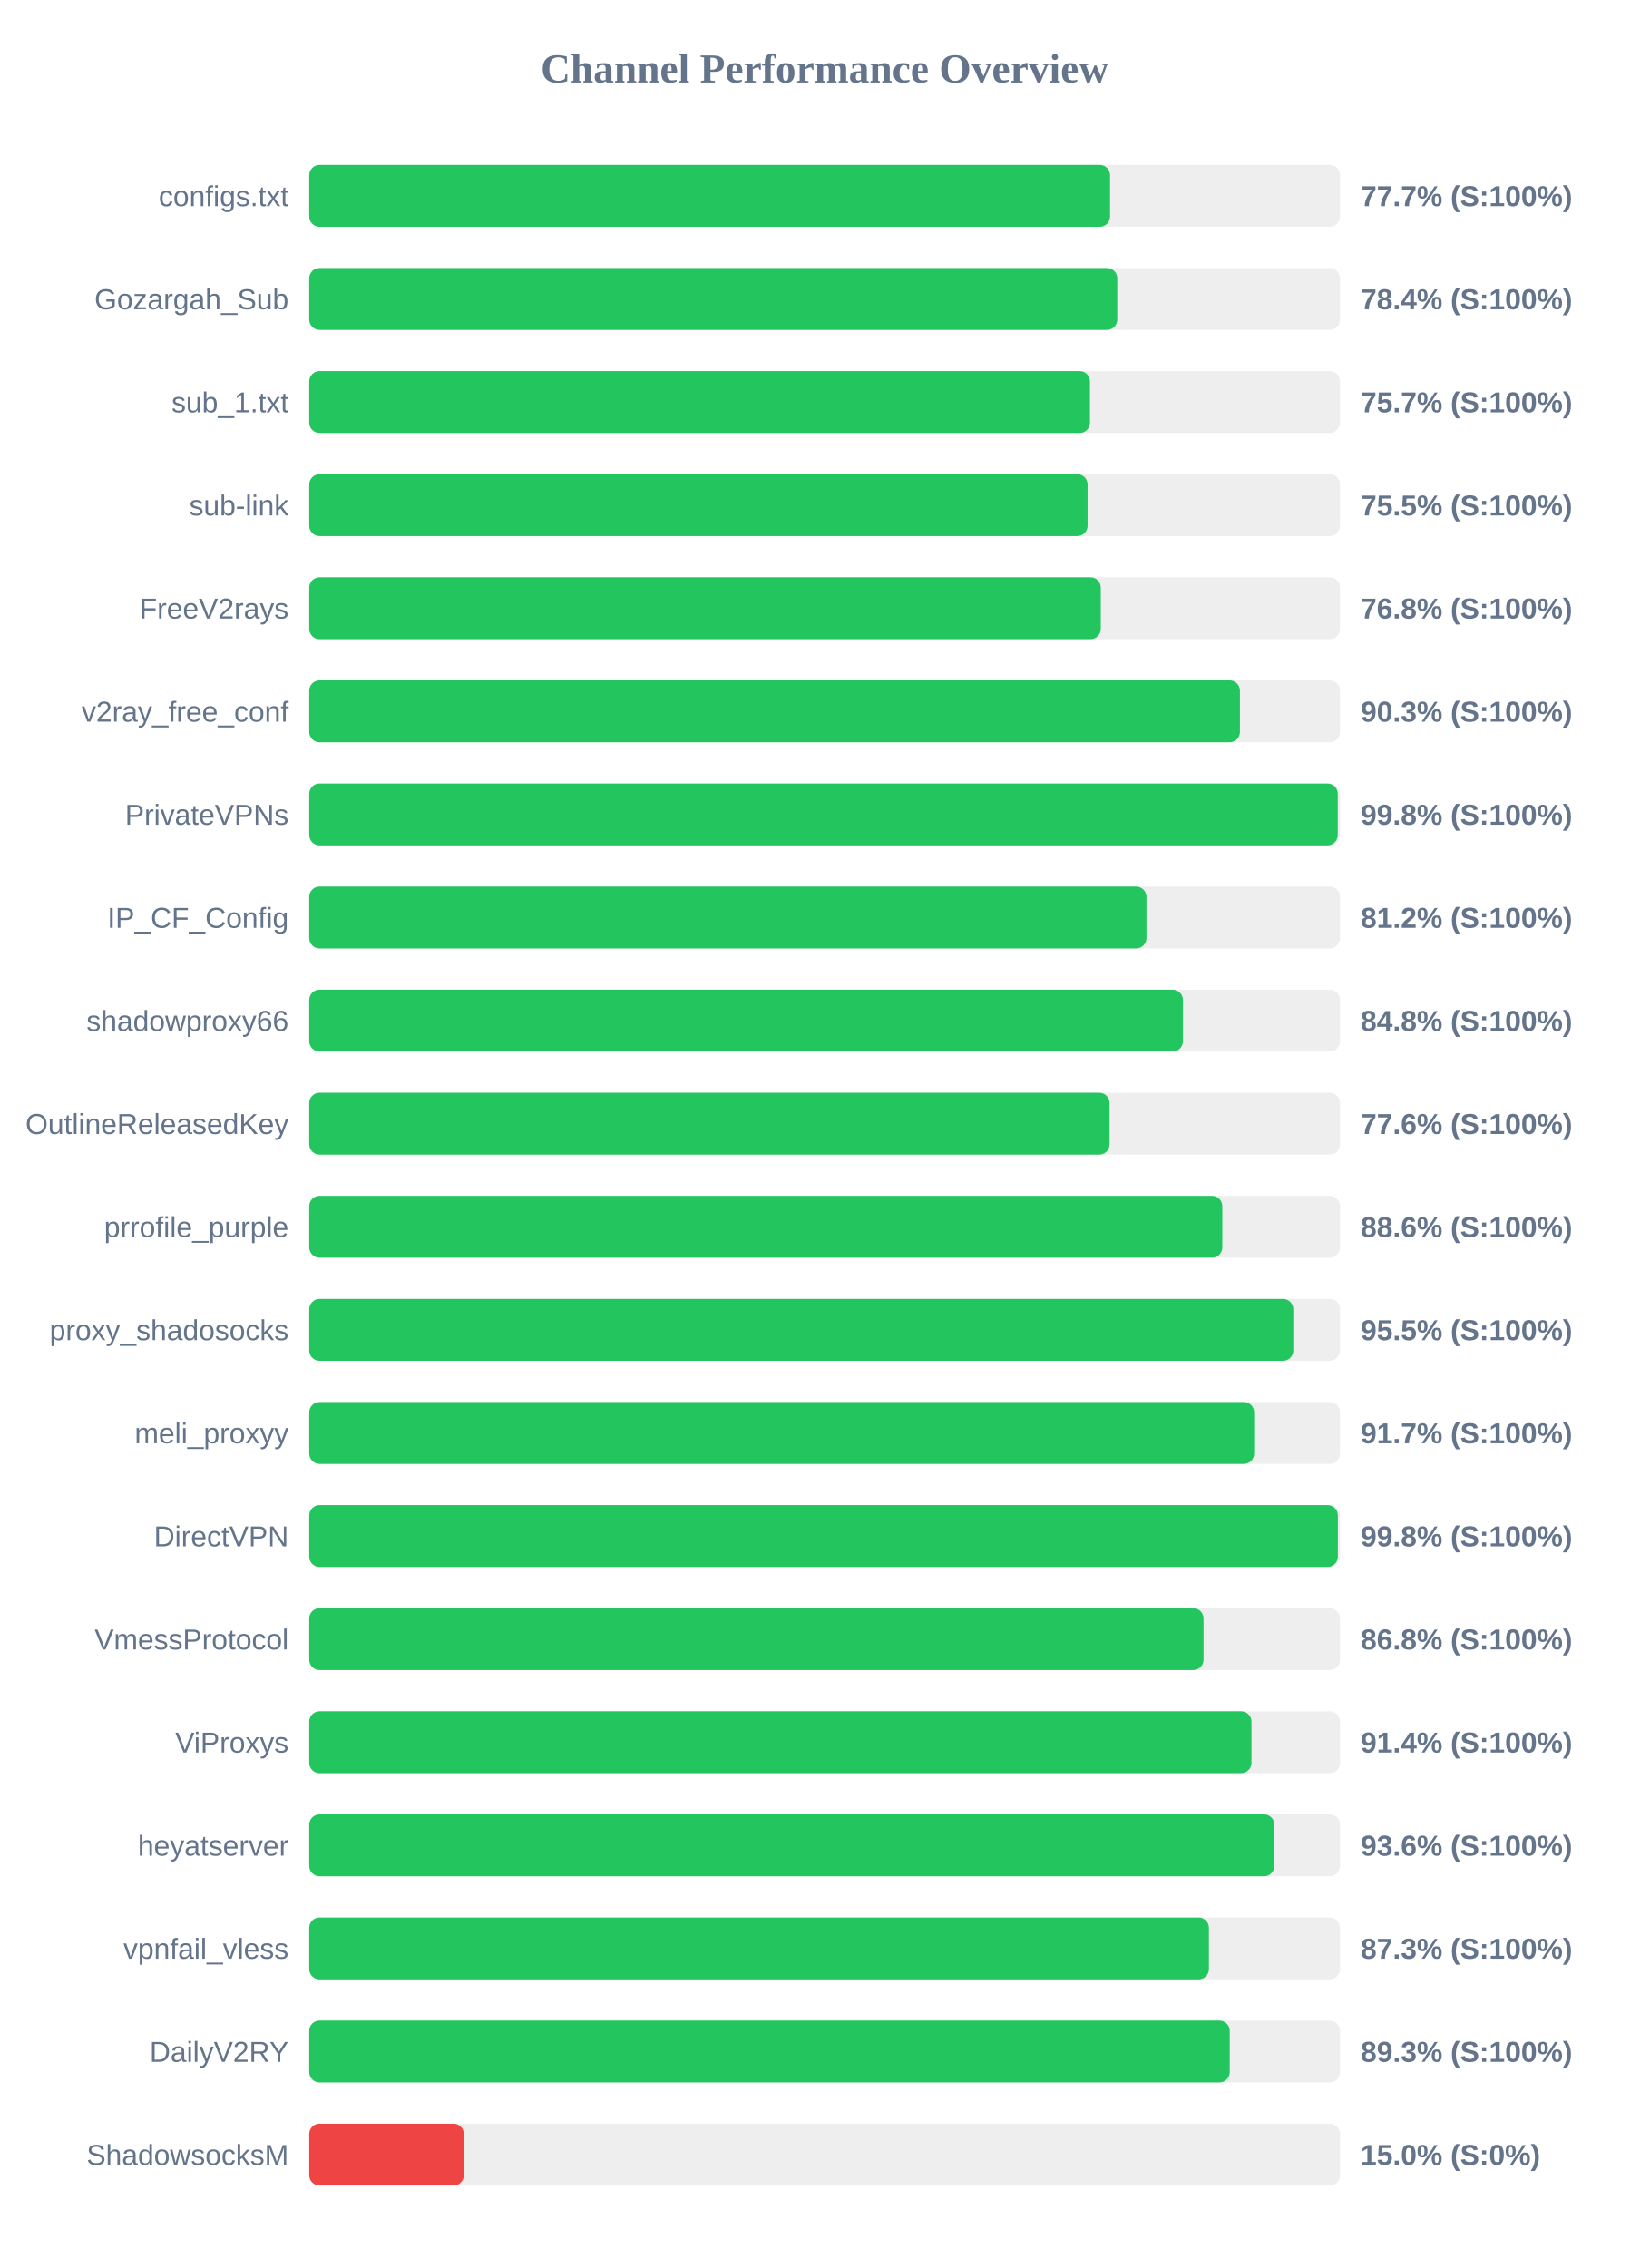
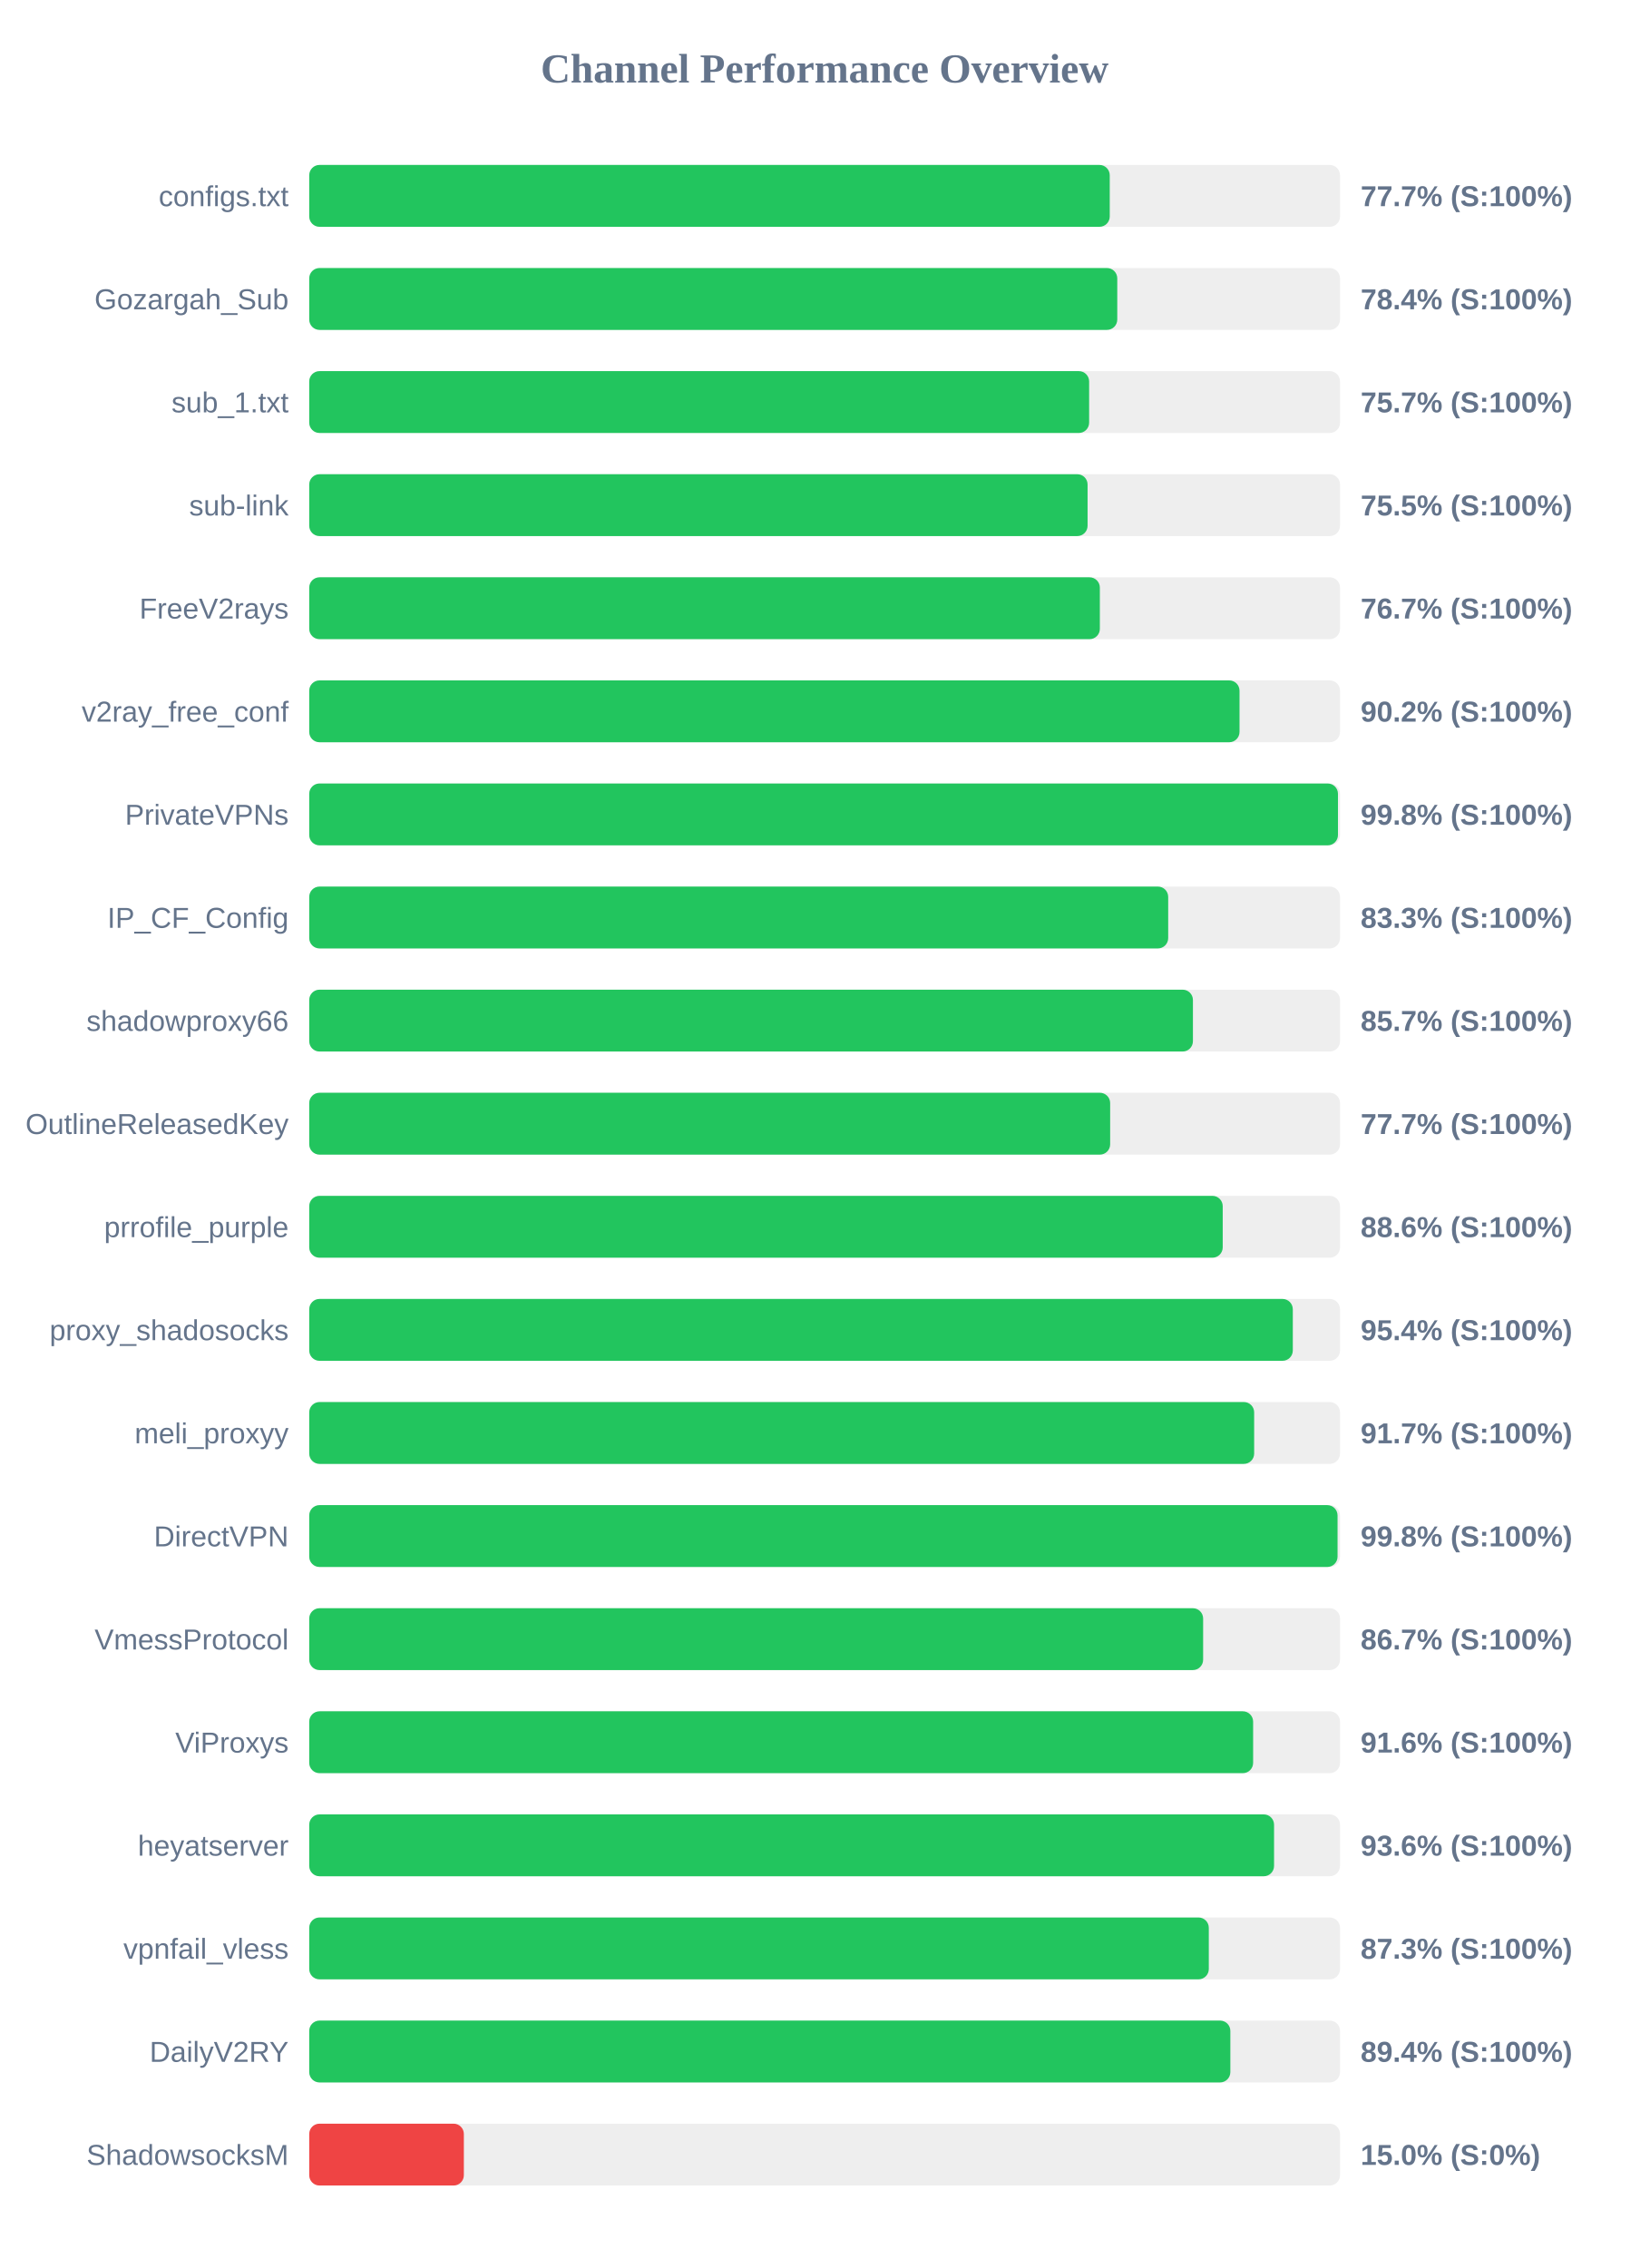
<svg xmlns="http://www.w3.org/2000/svg" width="800" height="1100" version="1.1">
  <style>
        .row { font: 14px Arial; fill: #64748b; }
        .score { font: bold 14px Arial; fill: #64748b; }
    </style>
  <text x="400" y="40" text-anchor="middle" font-size="20px" font-weight="bold" fill="#64748b">Channel Performance Overview</text>
  <rect x="150" y="80" width="500" height="30" fill="#eee" rx="5" />
-   <rect x="150" y="80" width="388.45" height="30" fill="#22c55e" rx="5" />
+   <rect x="150" y="80" width="388.3" height="30" fill="#22c55e" rx="5" />
  <text x="140" y="100" text-anchor="end" class="row">configs.txt</text>
  <text x="660" y="100" text-anchor="start" class="score">77.7% (S:100%)</text>
  <rect x="150" y="130" width="500" height="30" fill="#eee" rx="5" />
  <rect x="150" y="130" width="391.95" height="30" fill="#22c55e" rx="5" />
  <text x="140" y="150" text-anchor="end" class="row">Gozargah_Sub</text>
  <text x="660" y="150" text-anchor="start" class="score">78.4% (S:100%)</text>
  <rect x="150" y="180" width="500" height="30" fill="#eee" rx="5" />
-   <rect x="150" y="180" width="378.7" height="30" fill="#22c55e" rx="5" />
+   <rect x="150" y="180" width="378.3" height="30" fill="#22c55e" rx="5" />
  <text x="140" y="200" text-anchor="end" class="row">sub_1.txt</text>
  <text x="660" y="200" text-anchor="start" class="score">75.7% (S:100%)</text>
  <rect x="150" y="230" width="500" height="30" fill="#eee" rx="5" />
  <rect x="150" y="230" width="377.55" height="30" fill="#22c55e" rx="5" />
  <text x="140" y="250" text-anchor="end" class="row">sub-link</text>
  <text x="660" y="250" text-anchor="start" class="score">75.5% (S:100%)</text>
  <rect x="150" y="280" width="500" height="30" fill="#eee" rx="5" />
-   <rect x="150" y="280" width="383.95" height="30" fill="#22c55e" rx="5" />
+   <rect x="150" y="280" width="383.5" height="30" fill="#22c55e" rx="5" />
  <text x="140" y="300" text-anchor="end" class="row">FreeV2rays</text>
-   <text x="660" y="300" text-anchor="start" class="score">76.8% (S:100%)</text>
+   <text x="660" y="300" text-anchor="start" class="score">76.7% (S:100%)</text>
  <rect x="150" y="330" width="500" height="30" fill="#eee" rx="5" />
-   <rect x="150" y="330" width="451.45" height="30" fill="#22c55e" rx="5" />
+   <rect x="150" y="330" width="451.25" height="30" fill="#22c55e" rx="5" />
  <text x="140" y="350" text-anchor="end" class="row">v2ray_free_conf</text>
-   <text x="660" y="350" text-anchor="start" class="score">90.3% (S:100%)</text>
+   <text x="660" y="350" text-anchor="start" class="score">90.2% (S:100%)</text>
  <rect x="150" y="380" width="500" height="30" fill="#eee" rx="5" />
-   <rect x="150" y="380" width="498.9" height="30" fill="#22c55e" rx="5" />
+   <rect x="150" y="380" width="499.0" height="30" fill="#22c55e" rx="5" />
  <text x="140" y="400" text-anchor="end" class="row">PrivateVPNs</text>
  <text x="660" y="400" text-anchor="start" class="score">99.8% (S:100%)</text>
  <rect x="150" y="430" width="500" height="30" fill="#eee" rx="5" />
-   <rect x="150" y="430" width="406.1" height="30" fill="#22c55e" rx="5" />
+   <rect x="150" y="430" width="416.65" height="30" fill="#22c55e" rx="5" />
  <text x="140" y="450" text-anchor="end" class="row">IP_CF_Config</text>
-   <text x="660" y="450" text-anchor="start" class="score">81.2% (S:100%)</text>
+   <text x="660" y="450" text-anchor="start" class="score">83.3% (S:100%)</text>
  <rect x="150" y="480" width="500" height="30" fill="#eee" rx="5" />
-   <rect x="150" y="480" width="423.8" height="30" fill="#22c55e" rx="5" />
+   <rect x="150" y="480" width="428.65" height="30" fill="#22c55e" rx="5" />
  <text x="140" y="500" text-anchor="end" class="row">shadowproxy66</text>
-   <text x="660" y="500" text-anchor="start" class="score">84.8% (S:100%)</text>
+   <text x="660" y="500" text-anchor="start" class="score">85.7% (S:100%)</text>
  <rect x="150" y="530" width="500" height="30" fill="#eee" rx="5" />
-   <rect x="150" y="530" width="388.2" height="30" fill="#22c55e" rx="5" />
+   <rect x="150" y="530" width="388.5" height="30" fill="#22c55e" rx="5" />
  <text x="140" y="550" text-anchor="end" class="row">OutlineReleasedKey</text>
-   <text x="660" y="550" text-anchor="start" class="score">77.6% (S:100%)</text>
+   <text x="660" y="550" text-anchor="start" class="score">77.7% (S:100%)</text>
  <rect x="150" y="580" width="500" height="30" fill="#eee" rx="5" />
-   <rect x="150" y="580" width="442.9" height="30" fill="#22c55e" rx="5" />
+   <rect x="150" y="580" width="443.1" height="30" fill="#22c55e" rx="5" />
  <text x="140" y="600" text-anchor="end" class="row">prrofile_purple</text>
  <text x="660" y="600" text-anchor="start" class="score">88.6% (S:100%)</text>
  <rect x="150" y="630" width="500" height="30" fill="#eee" rx="5" />
-   <rect x="150" y="630" width="477.35" height="30" fill="#22c55e" rx="5" />
+   <rect x="150" y="630" width="477.1" height="30" fill="#22c55e" rx="5" />
  <text x="140" y="650" text-anchor="end" class="row">proxy_shadosocks</text>
-   <text x="660" y="650" text-anchor="start" class="score">95.5% (S:100%)</text>
+   <text x="660" y="650" text-anchor="start" class="score">95.4% (S:100%)</text>
  <rect x="150" y="680" width="500" height="30" fill="#eee" rx="5" />
  <rect x="150" y="680" width="458.35" height="30" fill="#22c55e" rx="5" />
  <text x="140" y="700" text-anchor="end" class="row">meli_proxyy</text>
  <text x="660" y="700" text-anchor="start" class="score">91.7% (S:100%)</text>
  <rect x="150" y="730" width="500" height="30" fill="#eee" rx="5" />
-   <rect x="150" y="730" width="498.95" height="30" fill="#22c55e" rx="5" />
+   <rect x="150" y="730" width="498.8" height="30" fill="#22c55e" rx="5" />
  <text x="140" y="750" text-anchor="end" class="row">DirectVPN</text>
  <text x="660" y="750" text-anchor="start" class="score">99.8% (S:100%)</text>
  <rect x="150" y="780" width="500" height="30" fill="#eee" rx="5" />
-   <rect x="150" y="780" width="433.8" height="30" fill="#22c55e" rx="5" />
+   <rect x="150" y="780" width="433.6" height="30" fill="#22c55e" rx="5" />
  <text x="140" y="800" text-anchor="end" class="row">VmessProtocol</text>
-   <text x="660" y="800" text-anchor="start" class="score">86.8% (S:100%)</text>
+   <text x="660" y="800" text-anchor="start" class="score">86.7% (S:100%)</text>
  <rect x="150" y="830" width="500" height="30" fill="#eee" rx="5" />
-   <rect x="150" y="830" width="457.05" height="30" fill="#22c55e" rx="5" />
+   <rect x="150" y="830" width="457.85" height="30" fill="#22c55e" rx="5" />
  <text x="140" y="850" text-anchor="end" class="row">ViProxys</text>
-   <text x="660" y="850" text-anchor="start" class="score">91.4% (S:100%)</text>
+   <text x="660" y="850" text-anchor="start" class="score">91.6% (S:100%)</text>
  <rect x="150" y="880" width="500" height="30" fill="#eee" rx="5" />
-   <rect x="150" y="880" width="468.15" height="30" fill="#22c55e" rx="5" />
+   <rect x="150" y="880" width="468.0" height="30" fill="#22c55e" rx="5" />
  <text x="140" y="900" text-anchor="end" class="row">heyatserver</text>
  <text x="660" y="900" text-anchor="start" class="score">93.6% (S:100%)</text>
  <rect x="150" y="930" width="500" height="30" fill="#eee" rx="5" />
-   <rect x="150" y="930" width="436.4" height="30" fill="#22c55e" rx="5" />
+   <rect x="150" y="930" width="436.35" height="30" fill="#22c55e" rx="5" />
  <text x="140" y="950" text-anchor="end" class="row">vpnfail_vless</text>
  <text x="660" y="950" text-anchor="start" class="score">87.3% (S:100%)</text>
  <rect x="150" y="980" width="500" height="30" fill="#eee" rx="5" />
-   <rect x="150" y="980" width="446.5" height="30" fill="#22c55e" rx="5" />
+   <rect x="150" y="980" width="446.8" height="30" fill="#22c55e" rx="5" />
  <text x="140" y="1000" text-anchor="end" class="row">DailyV2RY</text>
-   <text x="660" y="1000" text-anchor="start" class="score">89.3% (S:100%)</text>
+   <text x="660" y="1000" text-anchor="start" class="score">89.4% (S:100%)</text>
  <rect x="150" y="1030" width="500" height="30" fill="#eee" rx="5" />
  <rect x="150" y="1030" width="75.0" height="30" fill="#ef4444" rx="5" />
  <text x="140" y="1050" text-anchor="end" class="row">ShadowsocksM</text>
  <text x="660" y="1050" text-anchor="start" class="score">15.0% (S:0%)</text>
</svg>
